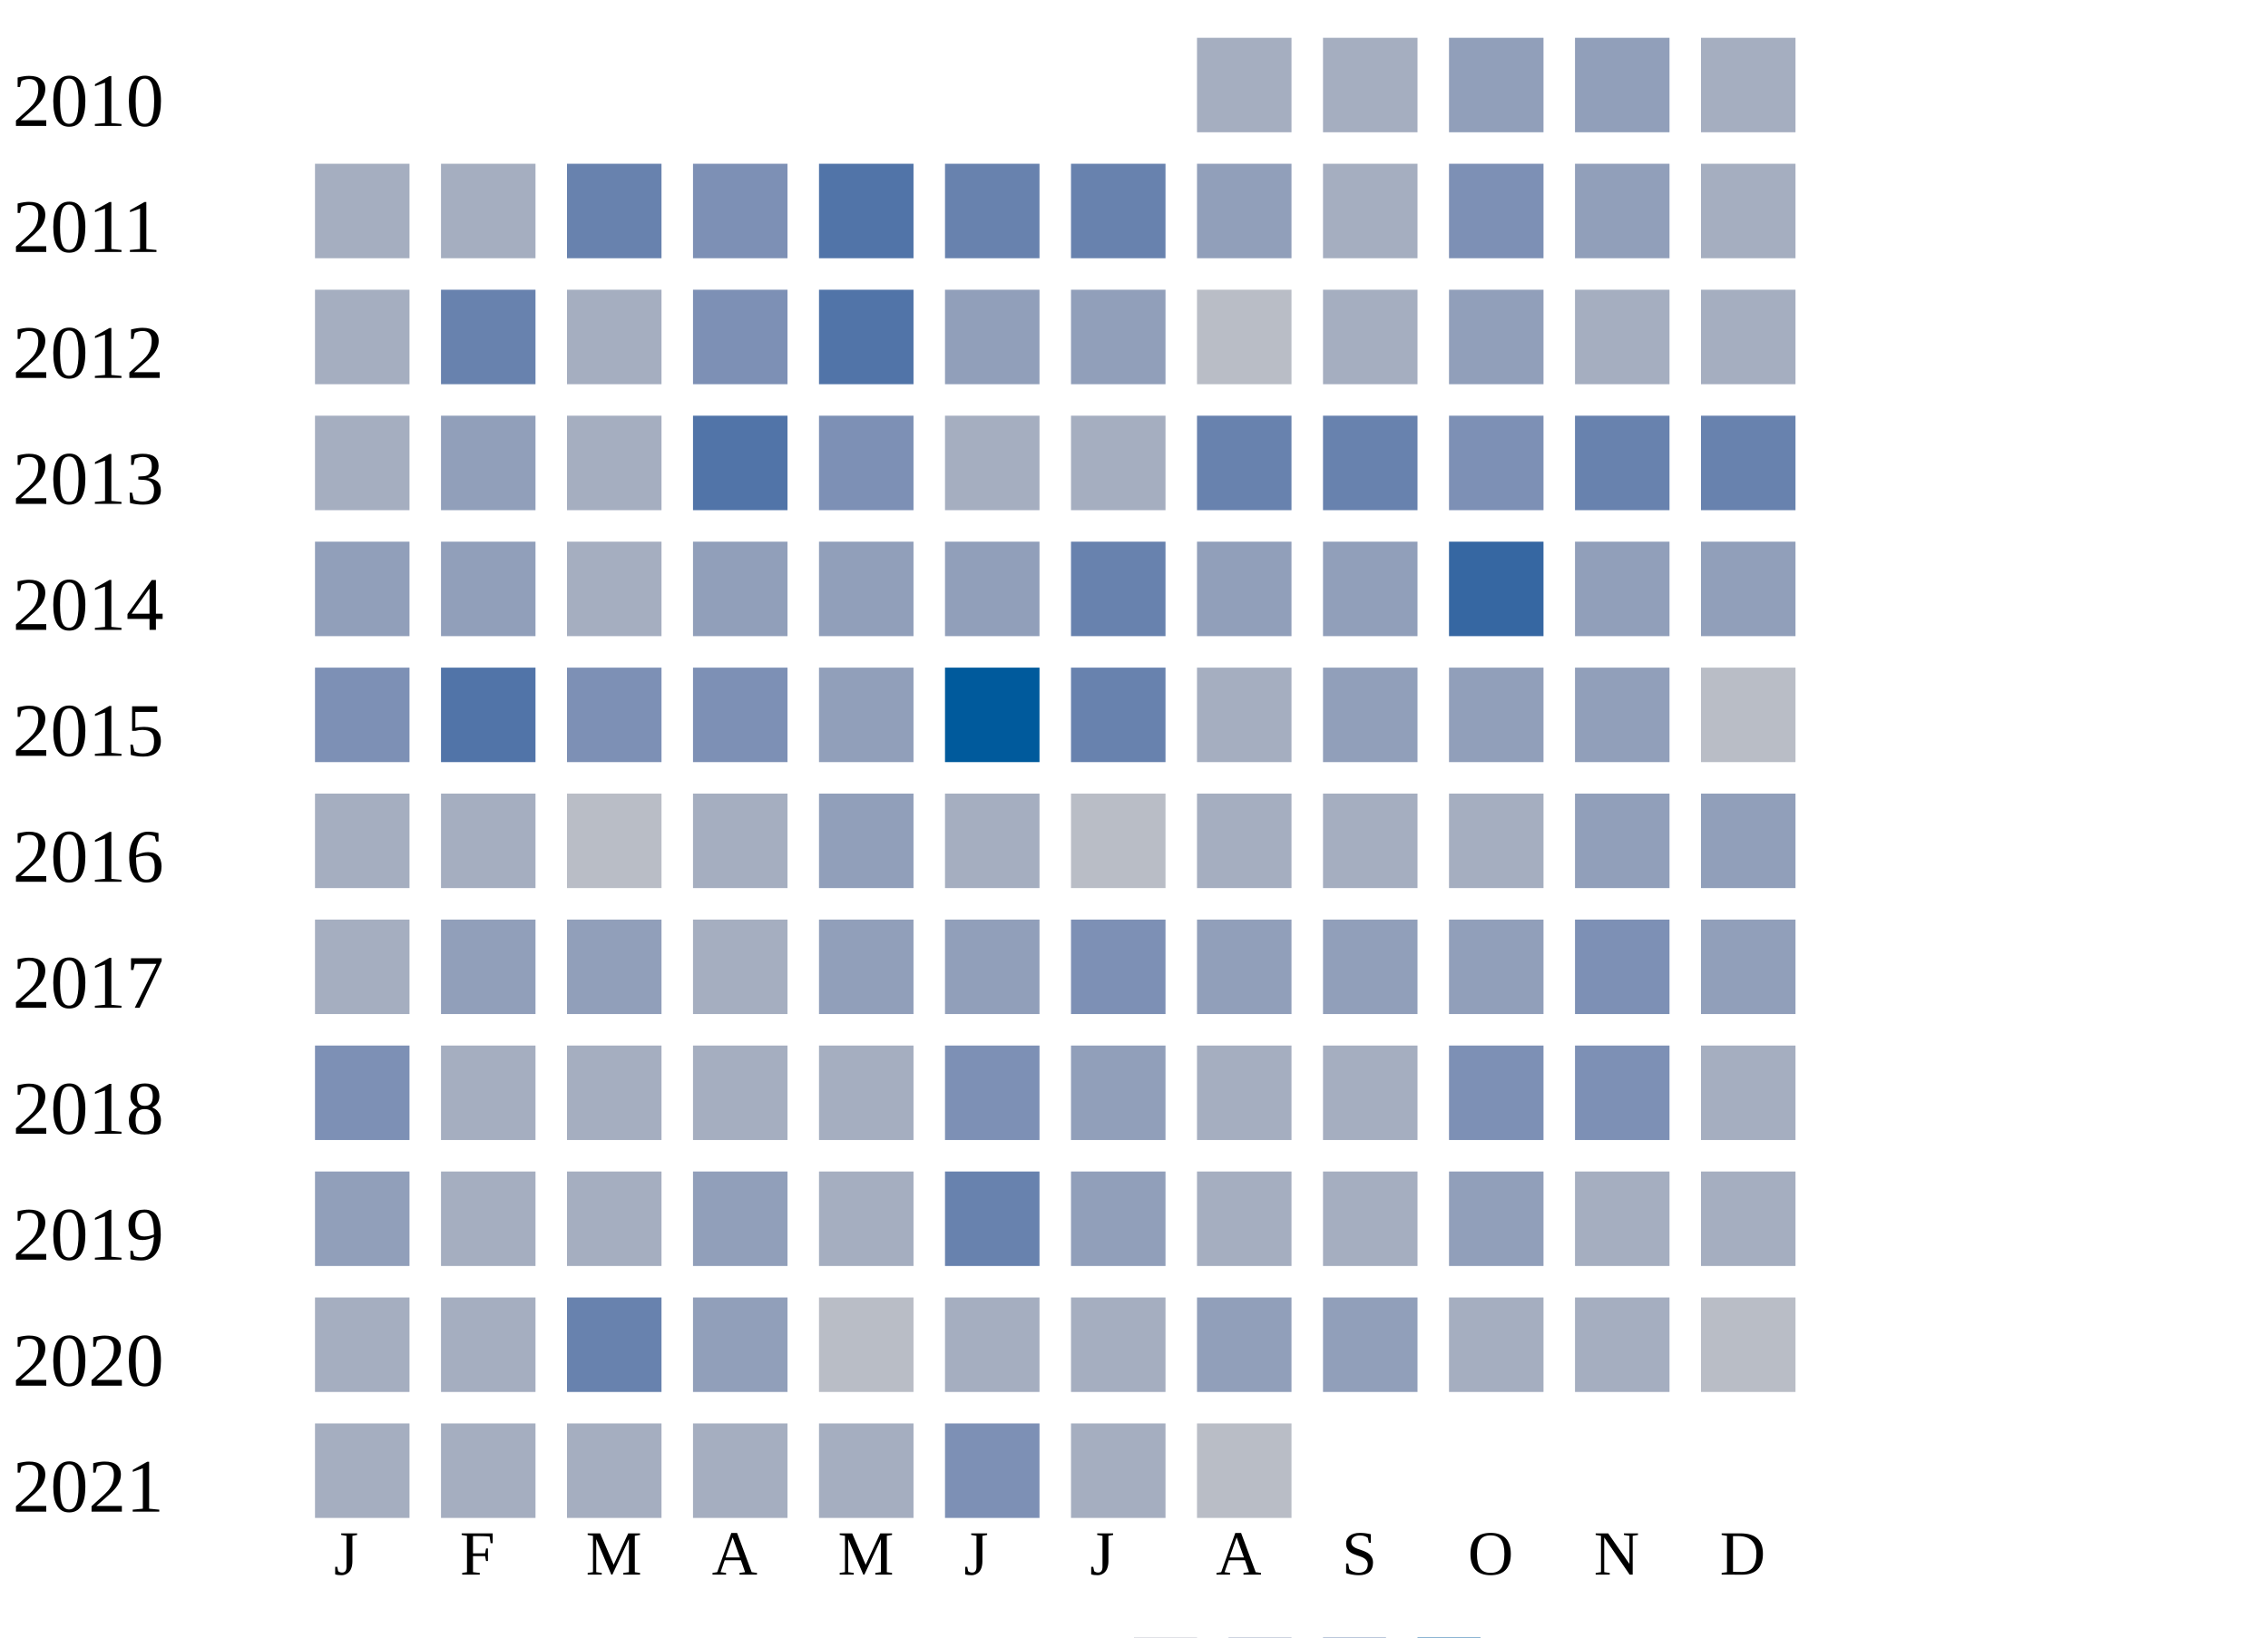
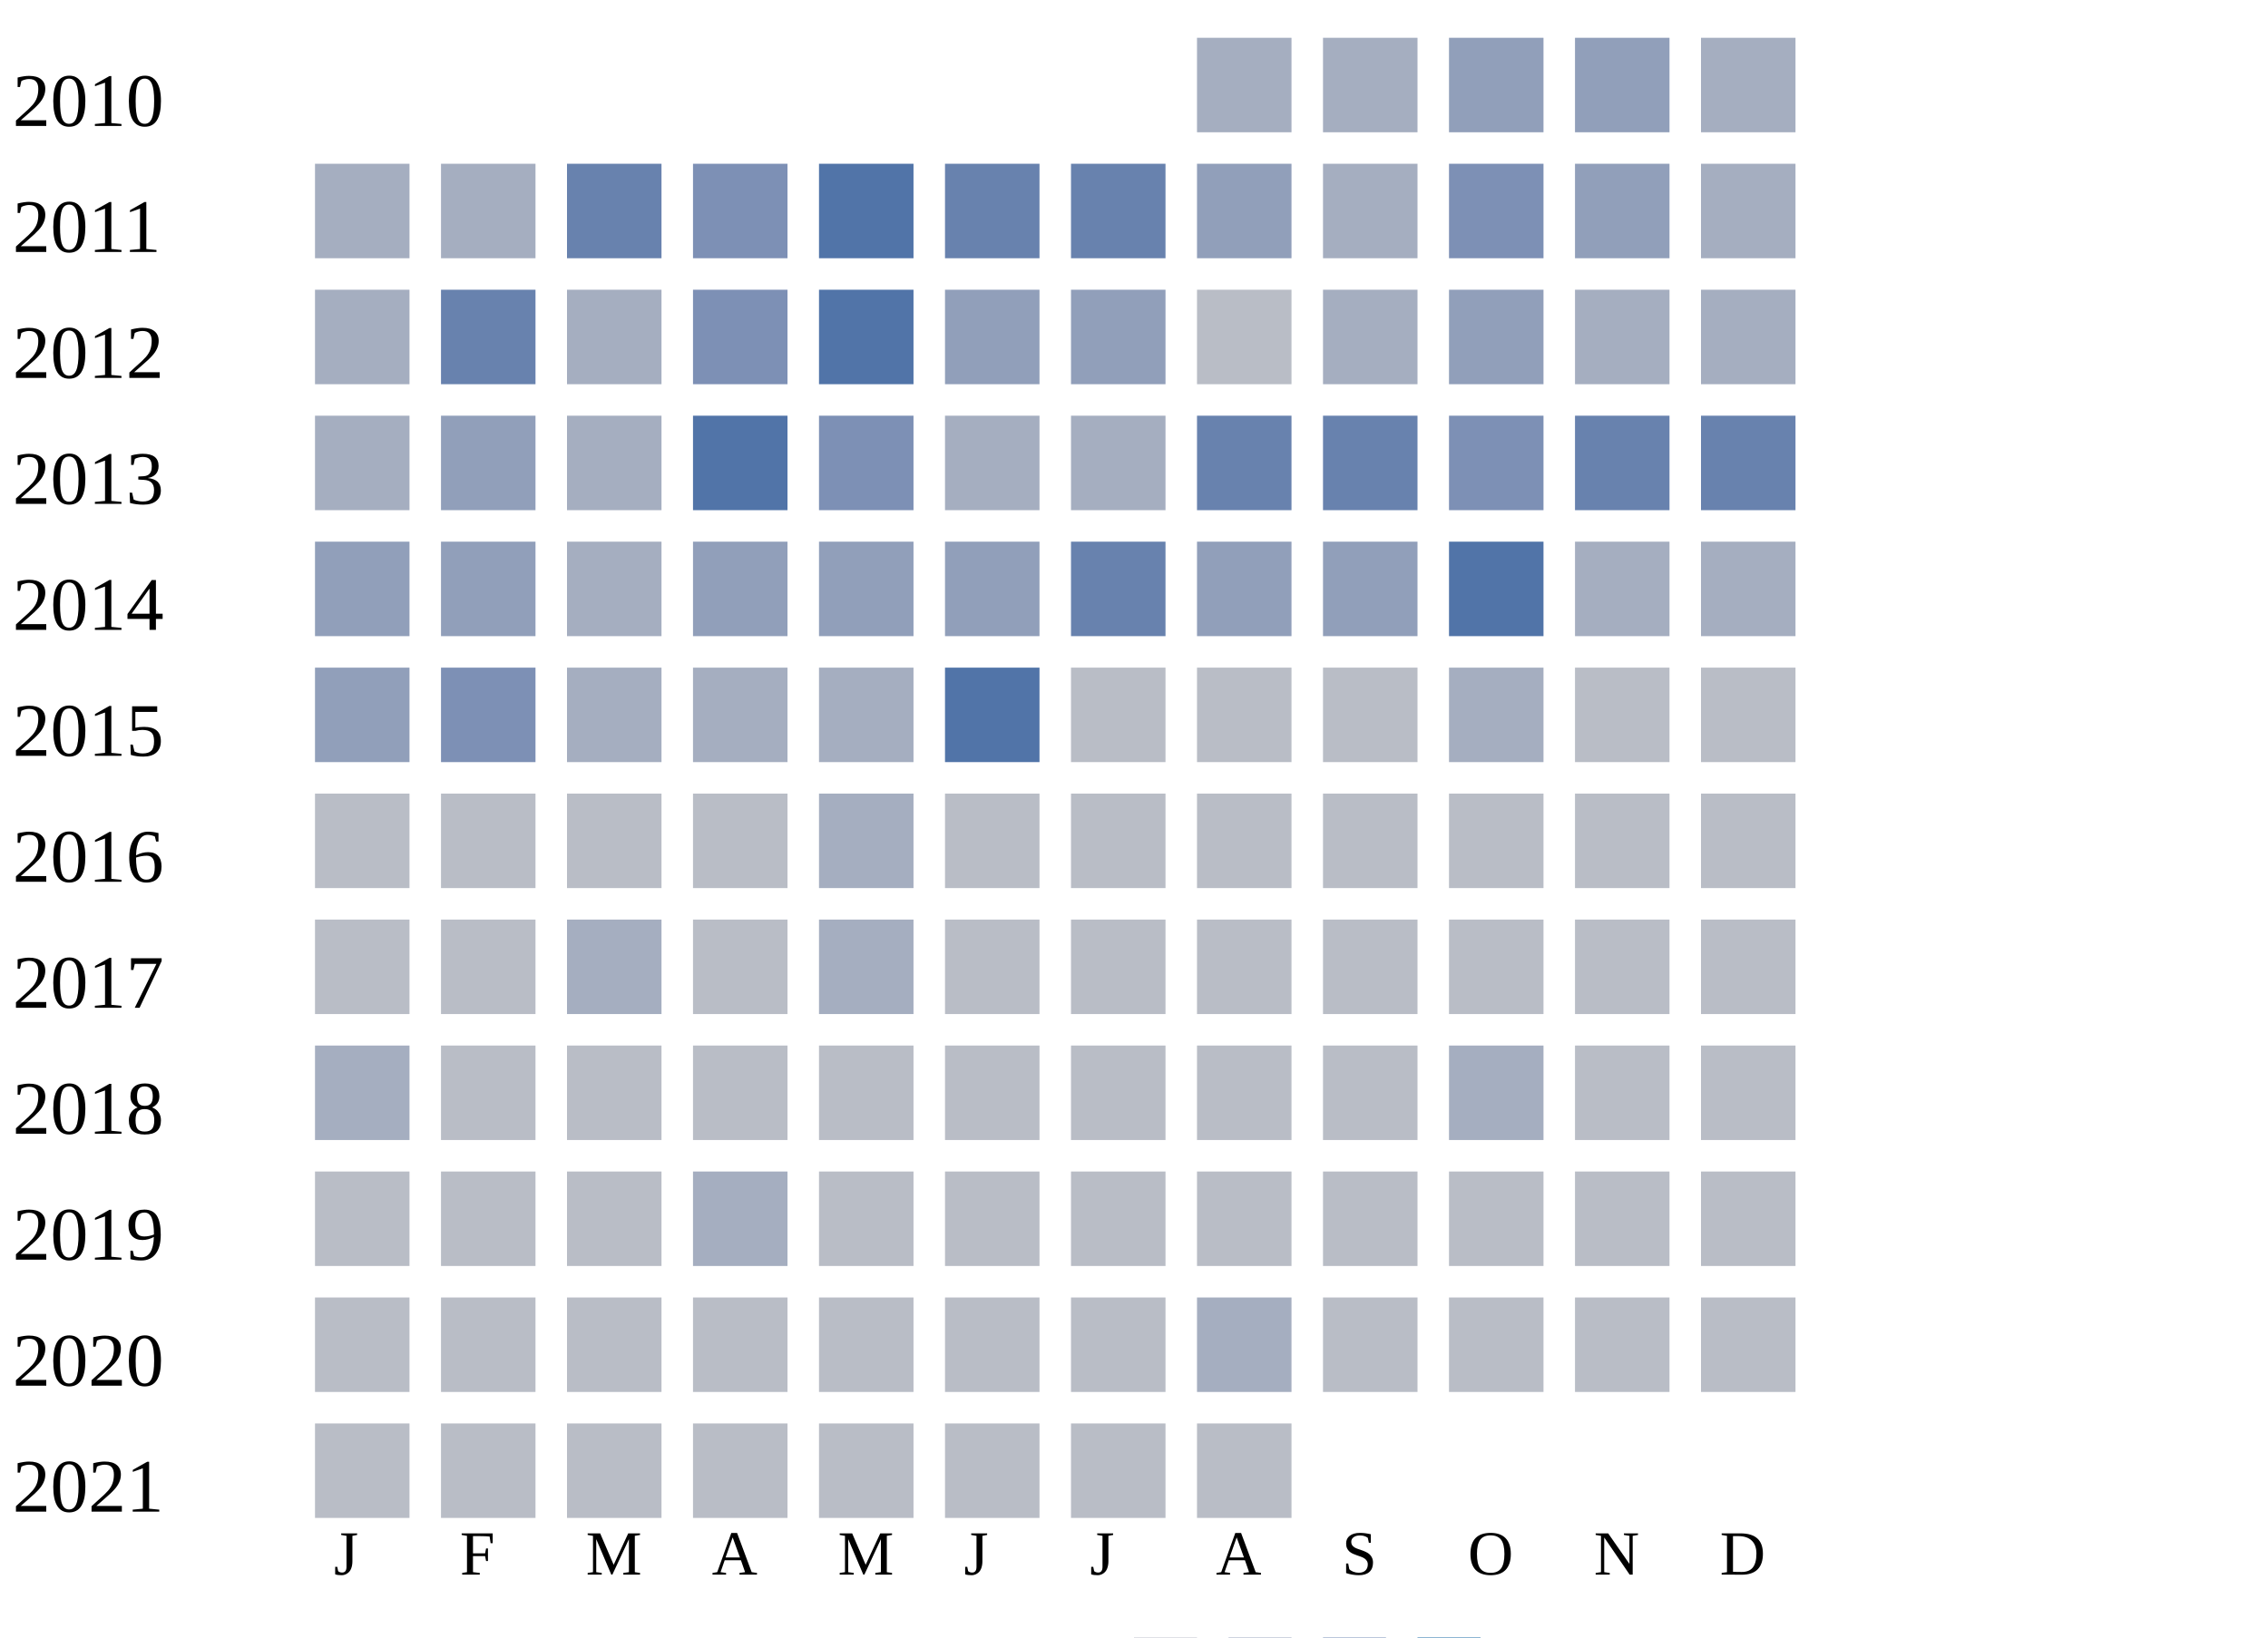
<svg xmlns="http://www.w3.org/2000/svg" width="360" height="260">
  <g transform="translate(0 0)">
    <text x="2" y="20">2010</text>
    <rect x="190" y="6" width="15" height="15" fill="#a5aec0" />
    <rect x="210" y="6" width="15" height="15" fill="#a5aec0" />
    <rect x="230" y="6" width="15" height="15" fill="#919fba" />
    <rect x="250" y="6" width="15" height="15" fill="#919fba" />
    <rect x="270" y="6" width="15" height="15" fill="#a5aec0" />
  </g>
  <g transform="translate(0 20)">
    <text x="2" y="20">2011</text>
    <rect x="50" y="6" width="15" height="15" fill="#a5aec0" />
    <rect x="70" y="6" width="15" height="15" fill="#a5aec0" />
    <rect x="90" y="6" width="15" height="15" fill="#6882ae" />
    <rect x="110" y="6" width="15" height="15" fill="#7d90b5" />
    <rect x="130" y="6" width="15" height="15" fill="#5174a8" />
    <rect x="150" y="6" width="15" height="15" fill="#6882ae" />
    <rect x="170" y="6" width="15" height="15" fill="#6882ae" />
    <rect x="190" y="6" width="15" height="15" fill="#919fba" />
    <rect x="210" y="6" width="15" height="15" fill="#a5aec0" />
    <rect x="230" y="6" width="15" height="15" fill="#7d90b5" />
    <rect x="250" y="6" width="15" height="15" fill="#919fba" />
    <rect x="270" y="6" width="15" height="15" fill="#a5aec0" />
  </g>
  <g transform="translate(0 40)">
    <text x="2" y="20">2012</text>
    <rect x="50" y="6" width="15" height="15" fill="#a5aec0" />
    <rect x="70" y="6" width="15" height="15" fill="#6882ae" />
    <rect x="90" y="6" width="15" height="15" fill="#a5aec0" />
    <rect x="110" y="6" width="15" height="15" fill="#7d90b5" />
    <rect x="130" y="6" width="15" height="15" fill="#5174a8" />
    <rect x="150" y="6" width="15" height="15" fill="#919fba" />
    <rect x="170" y="6" width="15" height="15" fill="#919fba" />
    <rect x="190" y="6" width="15" height="15" fill="#b9bdc6" />
    <rect x="210" y="6" width="15" height="15" fill="#a5aec0" />
    <rect x="230" y="6" width="15" height="15" fill="#919fba" />
    <rect x="250" y="6" width="15" height="15" fill="#a5aec0" />
    <rect x="270" y="6" width="15" height="15" fill="#a5aec0" />
  </g>
  <g transform="translate(0 60)">
    <text x="2" y="20">2013</text>
    <rect x="50" y="6" width="15" height="15" fill="#a5aec0" />
    <rect x="70" y="6" width="15" height="15" fill="#919fba" />
    <rect x="90" y="6" width="15" height="15" fill="#a5aec0" />
    <rect x="110" y="6" width="15" height="15" fill="#5174a8" />
    <rect x="130" y="6" width="15" height="15" fill="#7d90b5" />
    <rect x="150" y="6" width="15" height="15" fill="#a5aec0" />
    <rect x="170" y="6" width="15" height="15" fill="#a5aec0" />
    <rect x="190" y="6" width="15" height="15" fill="#6882ae" />
    <rect x="210" y="6" width="15" height="15" fill="#6882ae" />
    <rect x="230" y="6" width="15" height="15" fill="#7d90b5" />
    <rect x="250" y="6" width="15" height="15" fill="#6882ae" />
    <rect x="270" y="6" width="15" height="15" fill="#6882ae" />
  </g>
  <g transform="translate(0 80)">
    <text x="2" y="20">2014</text>
    <rect x="50" y="6" width="15" height="15" fill="#919fba" />
    <rect x="70" y="6" width="15" height="15" fill="#919fba" />
    <rect x="90" y="6" width="15" height="15" fill="#a5aec0" />
    <rect x="110" y="6" width="15" height="15" fill="#919fba" />
    <rect x="130" y="6" width="15" height="15" fill="#919fba" />
    <rect x="150" y="6" width="15" height="15" fill="#919fba" />
    <rect x="170" y="6" width="15" height="15" fill="#6882ae" />
    <rect x="190" y="6" width="15" height="15" fill="#919fba" />
    <rect x="210" y="6" width="15" height="15" fill="#919fba" />
-     <rect x="230" y="6" width="15" height="15" fill="#3667a2" />
-     <rect x="250" y="6" width="15" height="15" fill="#919fba" />
-     <rect x="270" y="6" width="15" height="15" fill="#919fba" />
+     <rect x="230" y="6" width="15" height="15" fill="#5174a8" />
+     <rect x="250" y="6" width="15" height="15" fill="#a5aec0" />
+     <rect x="270" y="6" width="15" height="15" fill="#a5aec0" />
  </g>
  <g transform="translate(0 100)">
    <text x="2" y="20">2015</text>
-     <rect x="50" y="6" width="15" height="15" fill="#7d90b5" />
-     <rect x="70" y="6" width="15" height="15" fill="#5174a8" />
-     <rect x="90" y="6" width="15" height="15" fill="#7d90b5" />
-     <rect x="110" y="6" width="15" height="15" fill="#7d90b5" />
-     <rect x="130" y="6" width="15" height="15" fill="#919fba" />
-     <rect x="150" y="6" width="15" height="15" fill="#005a9c" />
-     <rect x="170" y="6" width="15" height="15" fill="#6882ae" />
-     <rect x="190" y="6" width="15" height="15" fill="#a5aec0" />
-     <rect x="210" y="6" width="15" height="15" fill="#919fba" />
-     <rect x="230" y="6" width="15" height="15" fill="#919fba" />
-     <rect x="250" y="6" width="15" height="15" fill="#919fba" />
+     <rect x="50" y="6" width="15" height="15" fill="#919fba" />
+     <rect x="70" y="6" width="15" height="15" fill="#7d90b5" />
+     <rect x="90" y="6" width="15" height="15" fill="#a5aec0" />
+     <rect x="110" y="6" width="15" height="15" fill="#a5aec0" />
+     <rect x="130" y="6" width="15" height="15" fill="#a5aec0" />
+     <rect x="150" y="6" width="15" height="15" fill="#5174a8" />
+     <rect x="170" y="6" width="15" height="15" fill="#b9bdc6" />
+     <rect x="190" y="6" width="15" height="15" fill="#b9bdc6" />
+     <rect x="210" y="6" width="15" height="15" fill="#b9bdc6" />
+     <rect x="230" y="6" width="15" height="15" fill="#a5aec0" />
+     <rect x="250" y="6" width="15" height="15" fill="#b9bdc6" />
    <rect x="270" y="6" width="15" height="15" fill="#b9bdc6" />
  </g>
  <g transform="translate(0 120)">
    <text x="2" y="20">2016</text>
-     <rect x="50" y="6" width="15" height="15" fill="#a5aec0" />
-     <rect x="70" y="6" width="15" height="15" fill="#a5aec0" />
+     <rect x="50" y="6" width="15" height="15" fill="#b9bdc6" />
+     <rect x="70" y="6" width="15" height="15" fill="#b9bdc6" />
    <rect x="90" y="6" width="15" height="15" fill="#b9bdc6" />
-     <rect x="110" y="6" width="15" height="15" fill="#a5aec0" />
-     <rect x="130" y="6" width="15" height="15" fill="#919fba" />
-     <rect x="150" y="6" width="15" height="15" fill="#a5aec0" />
+     <rect x="110" y="6" width="15" height="15" fill="#b9bdc6" />
+     <rect x="130" y="6" width="15" height="15" fill="#a5aec0" />
+     <rect x="150" y="6" width="15" height="15" fill="#b9bdc6" />
    <rect x="170" y="6" width="15" height="15" fill="#b9bdc6" />
-     <rect x="190" y="6" width="15" height="15" fill="#a5aec0" />
-     <rect x="210" y="6" width="15" height="15" fill="#a5aec0" />
-     <rect x="230" y="6" width="15" height="15" fill="#a5aec0" />
-     <rect x="250" y="6" width="15" height="15" fill="#919fba" />
-     <rect x="270" y="6" width="15" height="15" fill="#919fba" />
+     <rect x="190" y="6" width="15" height="15" fill="#b9bdc6" />
+     <rect x="210" y="6" width="15" height="15" fill="#b9bdc6" />
+     <rect x="230" y="6" width="15" height="15" fill="#b9bdc6" />
+     <rect x="250" y="6" width="15" height="15" fill="#b9bdc6" />
+     <rect x="270" y="6" width="15" height="15" fill="#b9bdc6" />
  </g>
  <g transform="translate(0 140)">
    <text x="2" y="20">2017</text>
-     <rect x="50" y="6" width="15" height="15" fill="#a5aec0" />
-     <rect x="70" y="6" width="15" height="15" fill="#919fba" />
-     <rect x="90" y="6" width="15" height="15" fill="#919fba" />
-     <rect x="110" y="6" width="15" height="15" fill="#a5aec0" />
-     <rect x="130" y="6" width="15" height="15" fill="#919fba" />
-     <rect x="150" y="6" width="15" height="15" fill="#919fba" />
-     <rect x="170" y="6" width="15" height="15" fill="#7d90b5" />
-     <rect x="190" y="6" width="15" height="15" fill="#919fba" />
-     <rect x="210" y="6" width="15" height="15" fill="#919fba" />
-     <rect x="230" y="6" width="15" height="15" fill="#919fba" />
-     <rect x="250" y="6" width="15" height="15" fill="#7d90b5" />
-     <rect x="270" y="6" width="15" height="15" fill="#919fba" />
+     <rect x="50" y="6" width="15" height="15" fill="#b9bdc6" />
+     <rect x="70" y="6" width="15" height="15" fill="#b9bdc6" />
+     <rect x="90" y="6" width="15" height="15" fill="#a5aec0" />
+     <rect x="110" y="6" width="15" height="15" fill="#b9bdc6" />
+     <rect x="130" y="6" width="15" height="15" fill="#a5aec0" />
+     <rect x="150" y="6" width="15" height="15" fill="#b9bdc6" />
+     <rect x="170" y="6" width="15" height="15" fill="#b9bdc6" />
+     <rect x="190" y="6" width="15" height="15" fill="#b9bdc6" />
+     <rect x="210" y="6" width="15" height="15" fill="#b9bdc6" />
+     <rect x="230" y="6" width="15" height="15" fill="#b9bdc6" />
+     <rect x="250" y="6" width="15" height="15" fill="#b9bdc6" />
+     <rect x="270" y="6" width="15" height="15" fill="#b9bdc6" />
  </g>
  <g transform="translate(0 160)">
    <text x="2" y="20">2018</text>
-     <rect x="50" y="6" width="15" height="15" fill="#7d90b5" />
-     <rect x="70" y="6" width="15" height="15" fill="#a5aec0" />
-     <rect x="90" y="6" width="15" height="15" fill="#a5aec0" />
-     <rect x="110" y="6" width="15" height="15" fill="#a5aec0" />
-     <rect x="130" y="6" width="15" height="15" fill="#a5aec0" />
-     <rect x="150" y="6" width="15" height="15" fill="#7d90b5" />
-     <rect x="170" y="6" width="15" height="15" fill="#919fba" />
-     <rect x="190" y="6" width="15" height="15" fill="#a5aec0" />
-     <rect x="210" y="6" width="15" height="15" fill="#a5aec0" />
-     <rect x="230" y="6" width="15" height="15" fill="#7d90b5" />
-     <rect x="250" y="6" width="15" height="15" fill="#7d90b5" />
-     <rect x="270" y="6" width="15" height="15" fill="#a5aec0" />
+     <rect x="50" y="6" width="15" height="15" fill="#a5aec0" />
+     <rect x="70" y="6" width="15" height="15" fill="#b9bdc6" />
+     <rect x="90" y="6" width="15" height="15" fill="#b9bdc6" />
+     <rect x="110" y="6" width="15" height="15" fill="#b9bdc6" />
+     <rect x="130" y="6" width="15" height="15" fill="#b9bdc6" />
+     <rect x="150" y="6" width="15" height="15" fill="#b9bdc6" />
+     <rect x="170" y="6" width="15" height="15" fill="#b9bdc6" />
+     <rect x="190" y="6" width="15" height="15" fill="#b9bdc6" />
+     <rect x="210" y="6" width="15" height="15" fill="#b9bdc6" />
+     <rect x="230" y="6" width="15" height="15" fill="#a5aec0" />
+     <rect x="250" y="6" width="15" height="15" fill="#b9bdc6" />
+     <rect x="270" y="6" width="15" height="15" fill="#b9bdc6" />
  </g>
  <g transform="translate(0 180)">
    <text x="2" y="20">2019</text>
-     <rect x="50" y="6" width="15" height="15" fill="#919fba" />
-     <rect x="70" y="6" width="15" height="15" fill="#a5aec0" />
-     <rect x="90" y="6" width="15" height="15" fill="#a5aec0" />
-     <rect x="110" y="6" width="15" height="15" fill="#919fba" />
-     <rect x="130" y="6" width="15" height="15" fill="#a5aec0" />
-     <rect x="150" y="6" width="15" height="15" fill="#6882ae" />
-     <rect x="170" y="6" width="15" height="15" fill="#919fba" />
-     <rect x="190" y="6" width="15" height="15" fill="#a5aec0" />
-     <rect x="210" y="6" width="15" height="15" fill="#a5aec0" />
-     <rect x="230" y="6" width="15" height="15" fill="#919fba" />
-     <rect x="250" y="6" width="15" height="15" fill="#a5aec0" />
-     <rect x="270" y="6" width="15" height="15" fill="#a5aec0" />
+     <rect x="50" y="6" width="15" height="15" fill="#b9bdc6" />
+     <rect x="70" y="6" width="15" height="15" fill="#b9bdc6" />
+     <rect x="90" y="6" width="15" height="15" fill="#b9bdc6" />
+     <rect x="110" y="6" width="15" height="15" fill="#a5aec0" />
+     <rect x="130" y="6" width="15" height="15" fill="#b9bdc6" />
+     <rect x="150" y="6" width="15" height="15" fill="#b9bdc6" />
+     <rect x="170" y="6" width="15" height="15" fill="#b9bdc6" />
+     <rect x="190" y="6" width="15" height="15" fill="#b9bdc6" />
+     <rect x="210" y="6" width="15" height="15" fill="#b9bdc6" />
+     <rect x="230" y="6" width="15" height="15" fill="#b9bdc6" />
+     <rect x="250" y="6" width="15" height="15" fill="#b9bdc6" />
+     <rect x="270" y="6" width="15" height="15" fill="#b9bdc6" />
  </g>
  <g transform="translate(0 200)">
    <text x="2" y="20">2020</text>
-     <rect x="50" y="6" width="15" height="15" fill="#a5aec0" />
-     <rect x="70" y="6" width="15" height="15" fill="#a5aec0" />
-     <rect x="90" y="6" width="15" height="15" fill="#6882ae" />
-     <rect x="110" y="6" width="15" height="15" fill="#919fba" />
+     <rect x="50" y="6" width="15" height="15" fill="#b9bdc6" />
+     <rect x="70" y="6" width="15" height="15" fill="#b9bdc6" />
+     <rect x="90" y="6" width="15" height="15" fill="#b9bdc6" />
+     <rect x="110" y="6" width="15" height="15" fill="#b9bdc6" />
    <rect x="130" y="6" width="15" height="15" fill="#b9bdc6" />
-     <rect x="150" y="6" width="15" height="15" fill="#a5aec0" />
-     <rect x="170" y="6" width="15" height="15" fill="#a5aec0" />
-     <rect x="190" y="6" width="15" height="15" fill="#919fba" />
-     <rect x="210" y="6" width="15" height="15" fill="#919fba" />
-     <rect x="230" y="6" width="15" height="15" fill="#a5aec0" />
-     <rect x="250" y="6" width="15" height="15" fill="#a5aec0" />
+     <rect x="150" y="6" width="15" height="15" fill="#b9bdc6" />
+     <rect x="170" y="6" width="15" height="15" fill="#b9bdc6" />
+     <rect x="190" y="6" width="15" height="15" fill="#a5aec0" />
+     <rect x="210" y="6" width="15" height="15" fill="#b9bdc6" />
+     <rect x="230" y="6" width="15" height="15" fill="#b9bdc6" />
+     <rect x="250" y="6" width="15" height="15" fill="#b9bdc6" />
    <rect x="270" y="6" width="15" height="15" fill="#b9bdc6" />
  </g>
  <g transform="translate(0 220)">
    <text x="2" y="20">2021</text>
-     <rect x="50" y="6" width="15" height="15" fill="#a5aec0" />
-     <rect x="70" y="6" width="15" height="15" fill="#a5aec0" />
-     <rect x="90" y="6" width="15" height="15" fill="#a5aec0" />
-     <rect x="110" y="6" width="15" height="15" fill="#a5aec0" />
-     <rect x="130" y="6" width="15" height="15" fill="#a5aec0" />
-     <rect x="150" y="6" width="15" height="15" fill="#7d90b5" />
-     <rect x="170" y="6" width="15" height="15" fill="#a5aec0" />
+     <rect x="50" y="6" width="15" height="15" fill="#b9bdc6" />
+     <rect x="70" y="6" width="15" height="15" fill="#b9bdc6" />
+     <rect x="90" y="6" width="15" height="15" fill="#b9bdc6" />
+     <rect x="110" y="6" width="15" height="15" fill="#b9bdc6" />
+     <rect x="130" y="6" width="15" height="15" fill="#b9bdc6" />
+     <rect x="150" y="6" width="15" height="15" fill="#b9bdc6" />
+     <rect x="170" y="6" width="15" height="15" fill="#b9bdc6" />
    <rect x="190" y="6" width="15" height="15" fill="#b9bdc6" />
  </g>
  <text style="font-size: 10px; text-align: center" x="53" y="250">J</text>
  <text style="font-size: 10px; text-align: center" x="73" y="250">F</text>
  <text style="font-size: 10px; text-align: center" x="93" y="250">M</text>
  <text style="font-size: 10px; text-align: center" x="113" y="250">A</text>
  <text style="font-size: 10px; text-align: center" x="133" y="250">M</text>
  <text style="font-size: 10px; text-align: center" x="153" y="250">J</text>
  <text style="font-size: 10px; text-align: center" x="173" y="250">J</text>
  <text style="font-size: 10px; text-align: center" x="193" y="250">A</text>
  <text style="font-size: 10px; text-align: center" x="213" y="250">S</text>
  <text style="font-size: 10px; text-align: center" x="233" y="250">O</text>
  <text style="font-size: 10px; text-align: center" x="253" y="250">N</text>
  <text style="font-size: 10px; text-align: center" x="273" y="250">D</text>
  <text style="font-size: 10px;" x="155" y="269">Less</text>
  <rect fill="#b9bdc6" width="10" height="10" x="180" y="260" />
  <rect fill="#919fba" width="10" height="10" x="195" y="260" />
  <rect fill="#6882ae" width="10" height="10" x="210" y="260" />
  <rect fill="#005a9c" width="10" height="10" x="225" y="260" />
  <text x="240" y="269" style="font-size: 10px;">More</text>
</svg>
